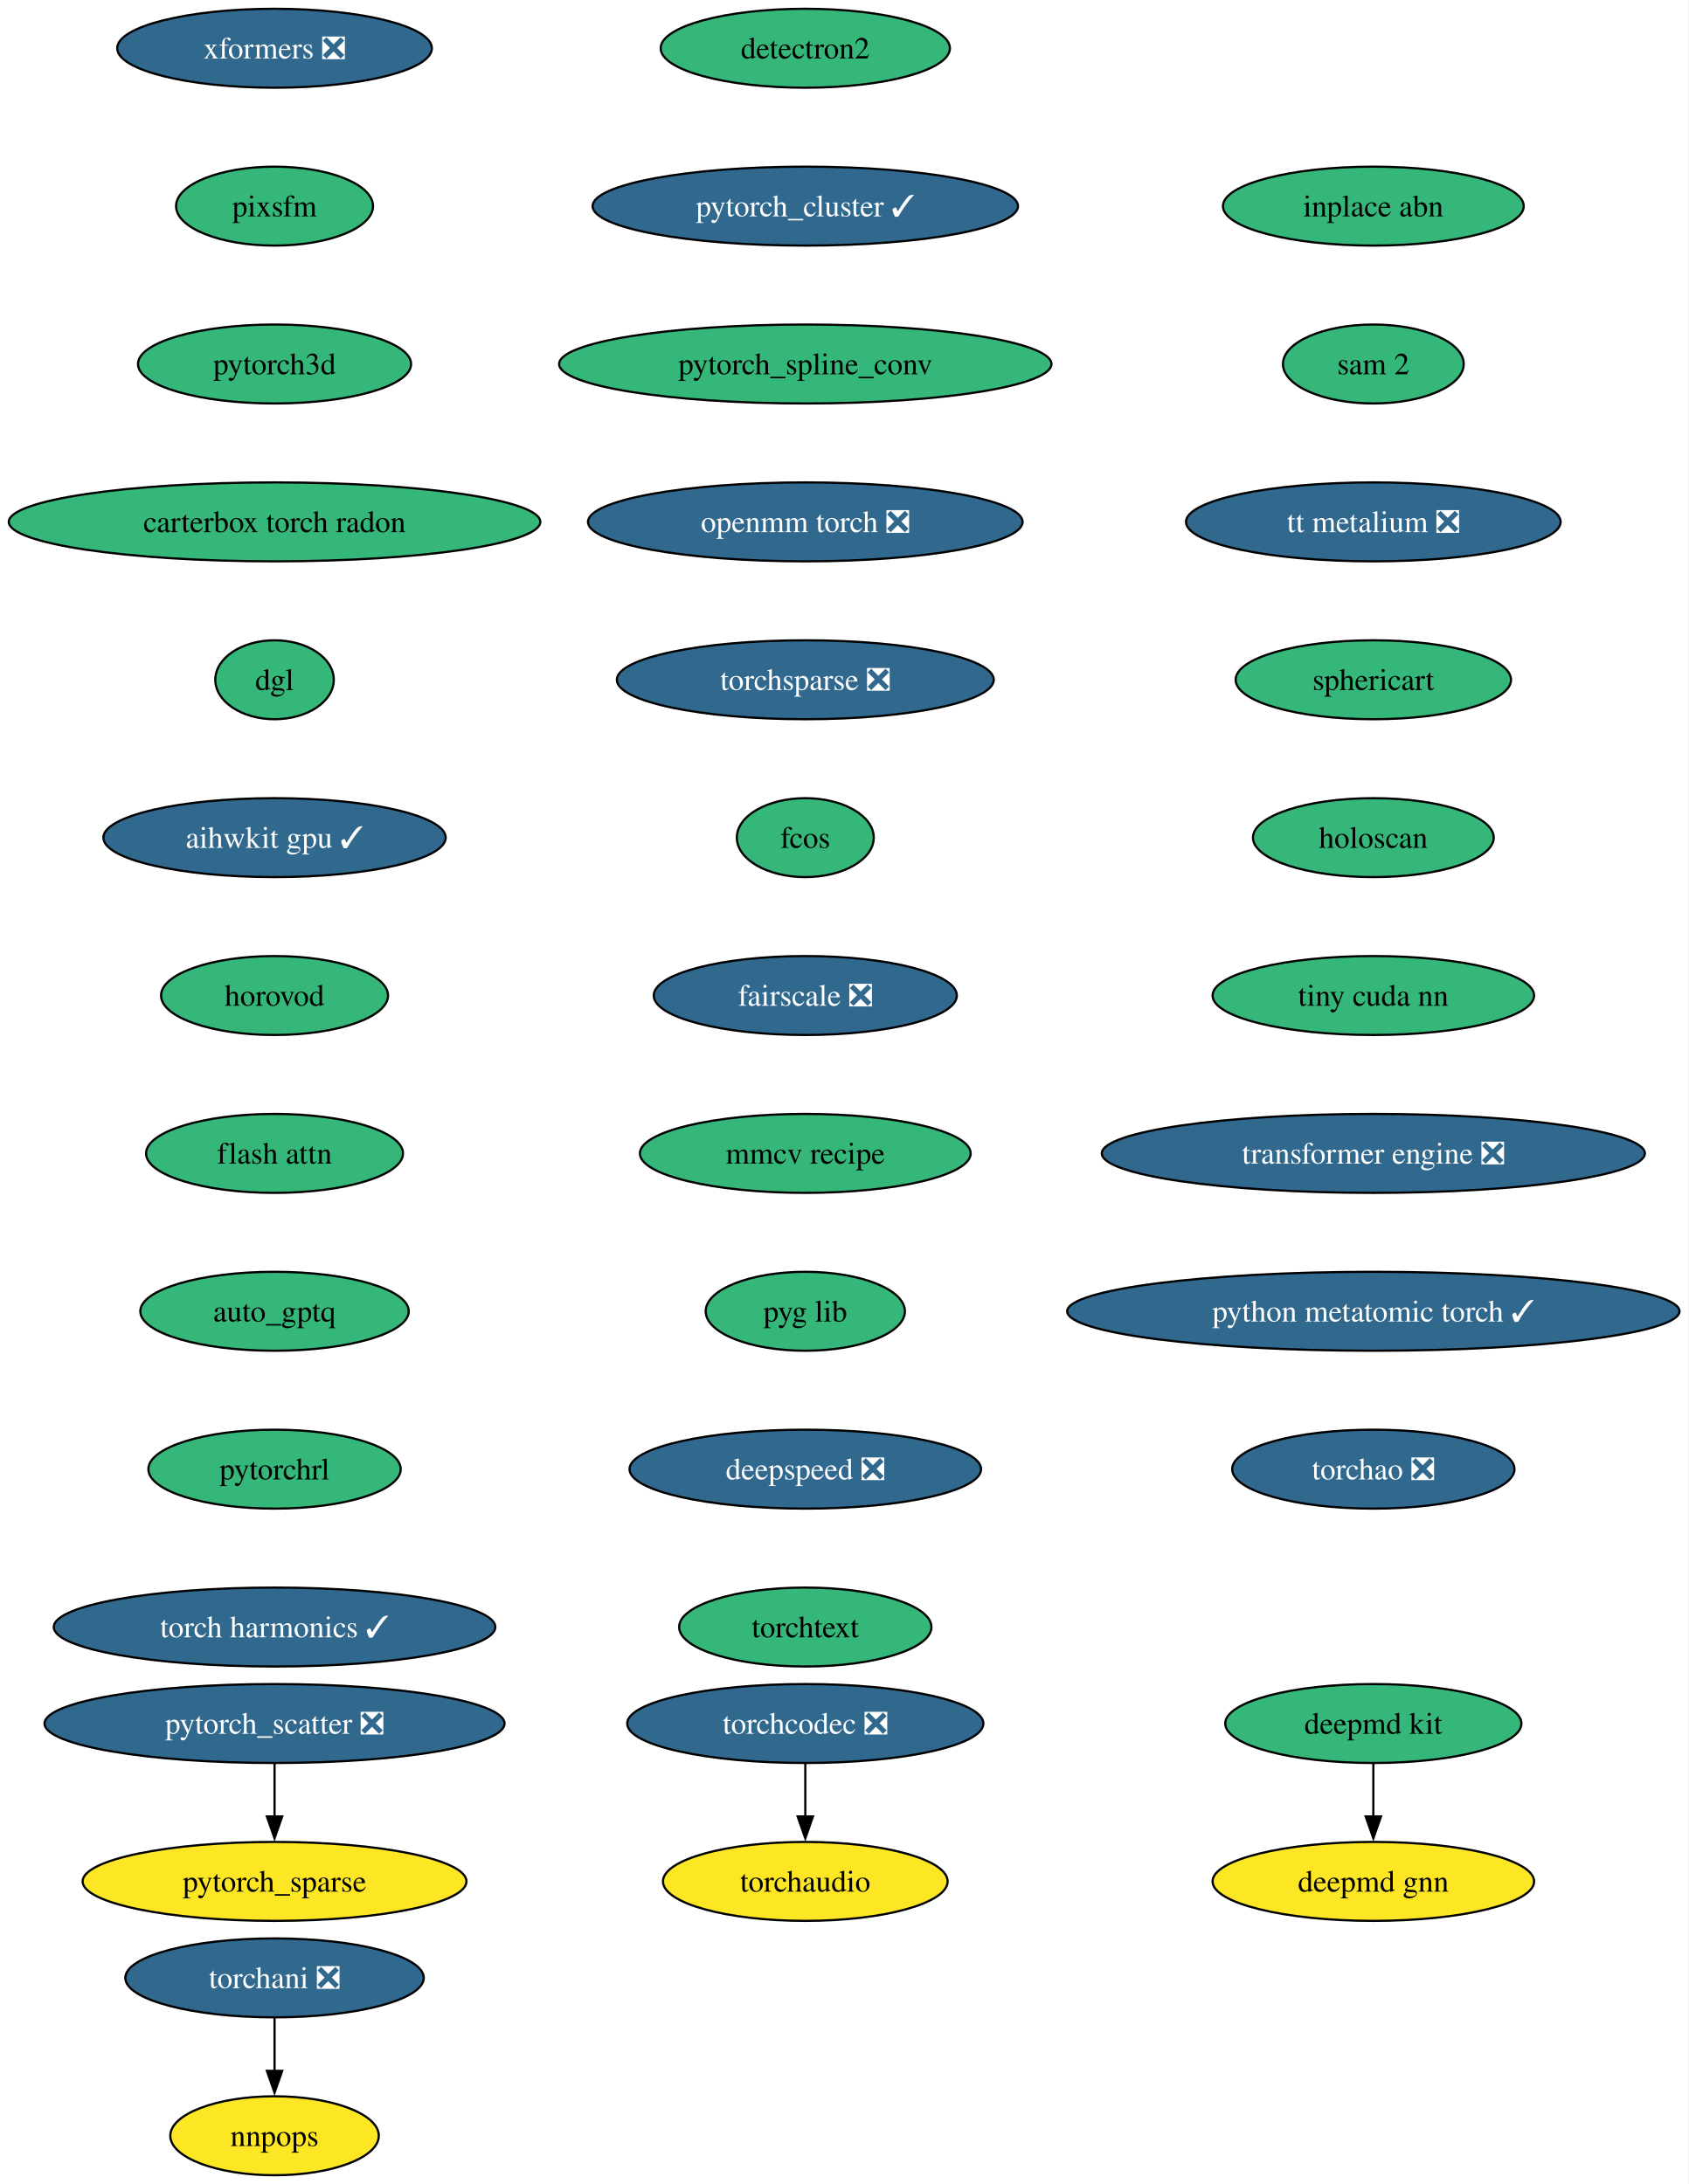
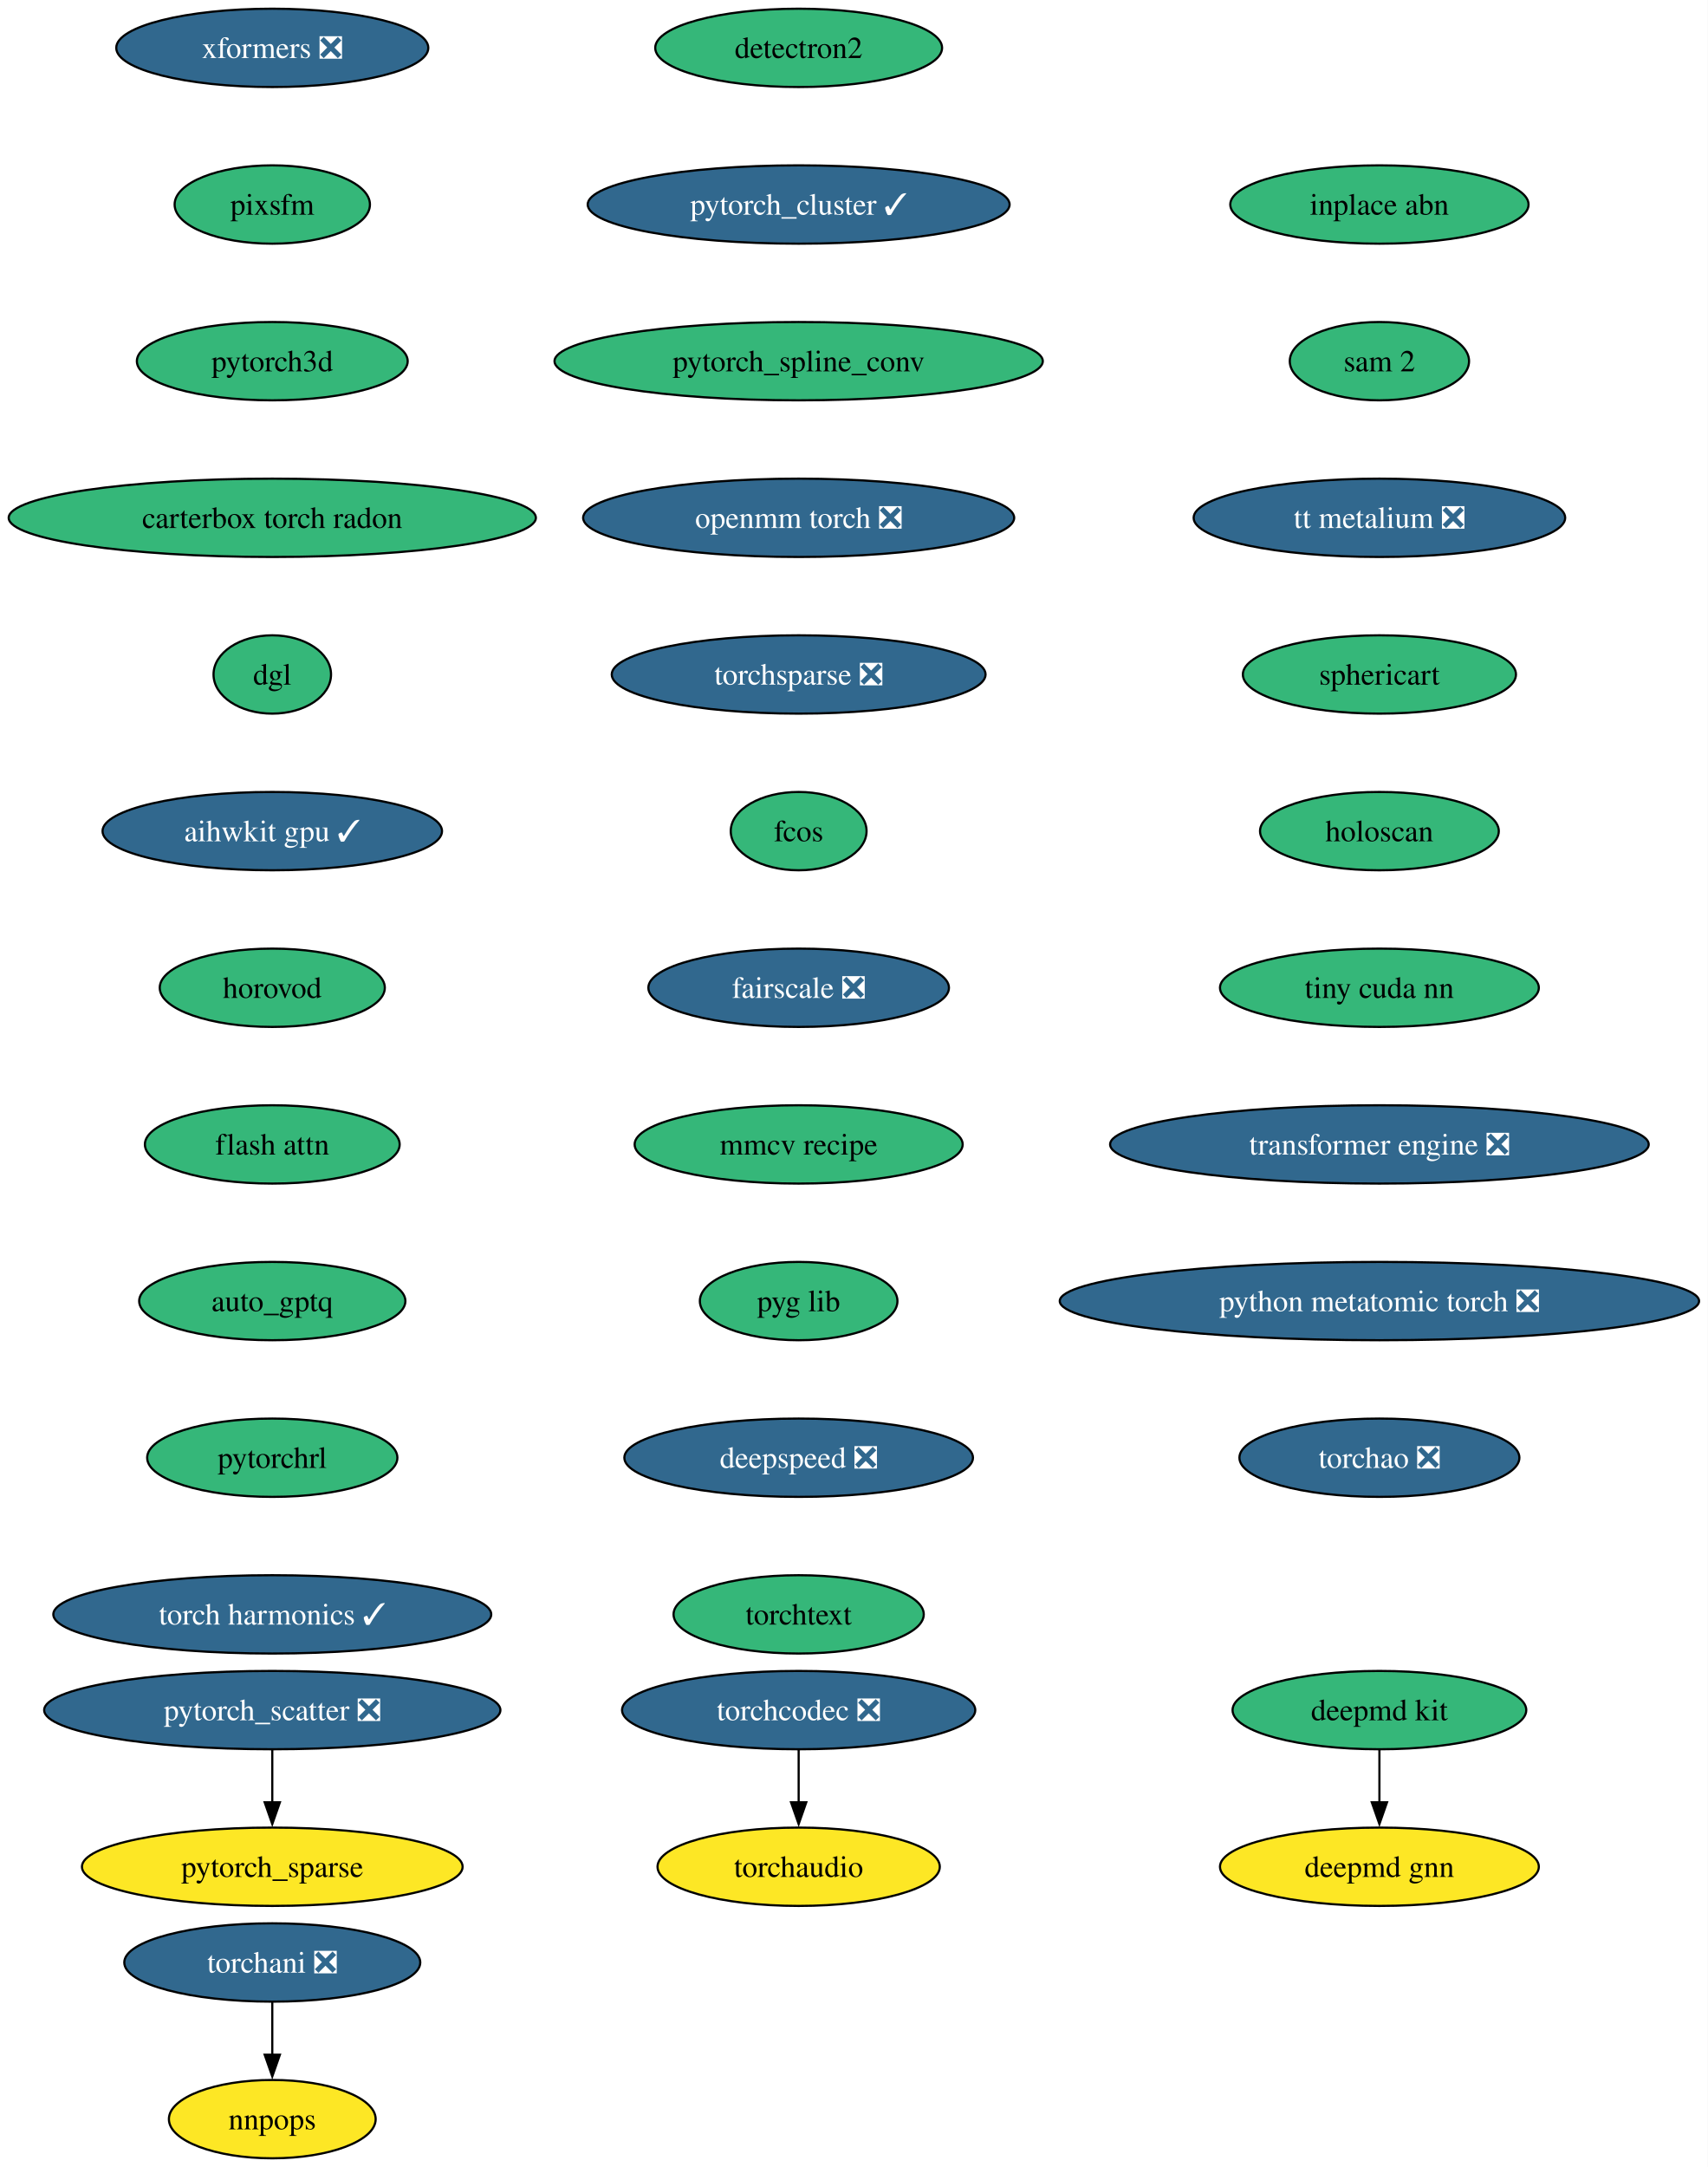
- <svg xmlns="http://www.w3.org/2000/svg" xmlns:xlink="http://www.w3.org/1999/xlink" width="770pt" height="996pt" viewBox="0.00 0.00 770.00 996.00">
+ <svg xmlns="http://www.w3.org/2000/svg" xmlns:xlink="http://www.w3.org/1999/xlink" width="785pt" height="996pt" viewBox="0.00 0.00 785.00 996.00">
  <g id="graph0" class="graph" transform="scale(1 1) rotate(0) translate(4 992)">
-     <polygon fill="white" stroke="none" points="-4,4 -4,-992 765.78,-992 765.78,4 -4,4" />
+     <polygon fill="white" stroke="none" points="-4,4 -4,-992 781.14,-992 781.14,4 -4,4" />
    <g id="node1" class="node">
      <g id="a_node1">
        <a xlink:href="https://github.com/conda-forge/deepmd-kit-feedstock" xlink:title="deepmd kit">
-           <ellipse fill="#35b779" stroke="black" cx="622.18" cy="-206" rx="67.52" ry="18" />
-           <text xml:space="preserve" text-anchor="middle" x="622.18" y="-201.33" font-family="Times,serif" font-size="14.00">deepmd kit</text>
+           <ellipse fill="#35b779" stroke="black" cx="630.18" cy="-206" rx="67.52" ry="18" />
+           <text xml:space="preserve" text-anchor="middle" x="630.18" y="-201.33" font-family="Times,serif" font-size="14.00">deepmd kit</text>
        </a>
      </g>
    </g>
    <g id="node2" class="node">
      <g id="a_node2">
        <a xlink:href="https://github.com/conda-forge/deepmd-gnn-feedstock" xlink:title="deepmd gnn">
-           <ellipse fill="#fde725" stroke="black" cx="622.18" cy="-134" rx="73.3" ry="18" />
-           <text xml:space="preserve" text-anchor="middle" x="622.18" y="-129.32" font-family="Times,serif" font-size="14.00">deepmd gnn</text>
+           <ellipse fill="#fde725" stroke="black" cx="630.18" cy="-134" rx="73.3" ry="18" />
+           <text xml:space="preserve" text-anchor="middle" x="630.18" y="-129.32" font-family="Times,serif" font-size="14.00">deepmd gnn</text>
        </a>
      </g>
    </g>
    <g id="edge1" class="edge">
-       <path fill="none" stroke="black" d="M622.18,-187.7C622.18,-180.41 622.18,-171.73 622.18,-163.54" />
-       <polygon fill="black" stroke="black" points="625.68,-163.62 622.18,-153.62 618.68,-163.62 625.68,-163.62" />
+       <path fill="none" stroke="black" d="M630.18,-187.7C630.18,-180.41 630.18,-171.73 630.18,-163.54" />
+       <polygon fill="black" stroke="black" points="633.68,-163.62 630.18,-153.62 626.68,-163.62 633.68,-163.62" />
    </g>
    <g id="node3" class="node">
      <g id="a_node3">
        <a xlink:href="https://github.com/conda-forge/detectron2-feedstock" xlink:title="detectron2">
          <ellipse fill="#35b779" stroke="black" cx="363.18" cy="-970" rx="65.94" ry="18" />
          <text xml:space="preserve" text-anchor="middle" x="363.18" y="-965.33" font-family="Times,serif" font-size="14.00">detectron2</text>
        </a>
      </g>
    </g>
    <g id="node4" class="node">
      <g id="a_node4">
        <a xlink:href="https://github.com/conda-forge/pytorch_cluster-feedstock/pull/65" xlink:title="pytorch_cluster ✓">
          <ellipse fill="#31688e" stroke="black" cx="363.18" cy="-898" rx="96.98" ry="18" />
          <text xml:space="preserve" text-anchor="middle" x="363.18" y="-893.33" font-family="Times,serif" font-size="14.00" fill="white">pytorch_cluster ✓</text>
        </a>
      </g>
    </g>
    <g id="node5" class="node">
      <g id="a_node5">
        <a xlink:href="https://github.com/conda-forge/pytorch_spline_conv-feedstock" xlink:title="pytorch_spline_conv">
          <ellipse fill="#35b779" stroke="black" cx="363.18" cy="-826" rx="112.24" ry="18" />
          <text xml:space="preserve" text-anchor="middle" x="363.18" y="-821.33" font-family="Times,serif" font-size="14.00">pytorch_spline_conv</text>
        </a>
      </g>
    </g>
    <g id="node8" class="node">
      <g id="a_node8">
        <a xlink:href="https://github.com/conda-forge/openmm-torch-feedstock/pull/68" xlink:title="openmm torch ❎">
          <ellipse fill="#31688e" stroke="black" cx="363.18" cy="-754" rx="99.08" ry="18" />
          <text xml:space="preserve" text-anchor="middle" x="363.18" y="-749.33" font-family="Times,serif" font-size="14.00" fill="white">openmm torch ❎</text>
        </a>
      </g>
    </g>
    <g id="node6" class="node">
      <g id="a_node6">
        <a xlink:href="https://github.com/conda-forge/pytorch_scatter-feedstock/pull/82" xlink:title="pytorch_scatter ❎">
          <ellipse fill="#31688e" stroke="black" cx="121.18" cy="-206" rx="104.87" ry="18" />
          <text xml:space="preserve" text-anchor="middle" x="121.18" y="-201.33" font-family="Times,serif" font-size="14.00" fill="white">pytorch_scatter ❎</text>
        </a>
      </g>
    </g>
    <g id="node7" class="node">
      <g id="a_node7">
        <a xlink:href="https://github.com/conda-forge/pytorch_sparse-feedstock" xlink:title="pytorch_sparse">
          <ellipse fill="#fde725" stroke="black" cx="121.18" cy="-134" rx="87.51" ry="18" />
          <text xml:space="preserve" text-anchor="middle" x="121.18" y="-129.32" font-family="Times,serif" font-size="14.00">pytorch_sparse</text>
        </a>
      </g>
    </g>
    <g id="edge4" class="edge">
      <path fill="none" stroke="black" d="M121.18,-187.7C121.18,-180.41 121.18,-171.73 121.18,-163.54" />
      <polygon fill="black" stroke="black" points="124.68,-163.62 121.18,-153.62 117.68,-163.62 124.68,-163.62" />
    </g>
    <g id="node11" class="node">
      <g id="a_node11">
        <a xlink:href="https://github.com/conda-forge/torchsparse-feedstock/pull/45" xlink:title="torchsparse ❎">
          <ellipse fill="#31688e" stroke="black" cx="363.18" cy="-682" rx="85.93" ry="18" />
          <text xml:space="preserve" text-anchor="middle" x="363.18" y="-677.33" font-family="Times,serif" font-size="14.00" fill="white">torchsparse ❎</text>
        </a>
      </g>
    </g>
    <g id="node9" class="node">
      <g id="a_node9">
        <a xlink:href="https://github.com/conda-forge/torchani-feedstock/pull/56" xlink:title="torchani ❎">
          <ellipse fill="#31688e" stroke="black" cx="121.18" cy="-90" rx="68.04" ry="18" />
          <text xml:space="preserve" text-anchor="middle" x="121.18" y="-85.33" font-family="Times,serif" font-size="14.00" fill="white">torchani ❎</text>
        </a>
      </g>
    </g>
    <g id="node10" class="node">
      <g id="a_node10">
        <a xlink:href="https://github.com/conda-forge/nnpops-feedstock" xlink:title="nnpops">
          <ellipse fill="#fde725" stroke="black" cx="121.18" cy="-18" rx="47.53" ry="18" />
          <text xml:space="preserve" text-anchor="middle" x="121.18" y="-13.32" font-family="Times,serif" font-size="14.00">nnpops</text>
        </a>
      </g>
    </g>
    <g id="edge6" class="edge">
      <path fill="none" stroke="black" d="M121.18,-71.7C121.18,-64.41 121.18,-55.73 121.18,-47.54" />
      <polygon fill="black" stroke="black" points="124.68,-47.62 121.18,-37.62 117.68,-47.62 124.68,-47.62" />
    </g>
    <g id="node12" class="node">
      <g id="a_node12">
        <a xlink:href="https://github.com/conda-forge/fcos-feedstock" xlink:title="fcos">
          <ellipse fill="#35b779" stroke="black" cx="363.18" cy="-610" rx="31.22" ry="18" />
          <text xml:space="preserve" text-anchor="middle" x="363.18" y="-605.33" font-family="Times,serif" font-size="14.00">fcos</text>
        </a>
      </g>
    </g>
    <g id="node13" class="node">
      <g id="a_node13">
        <a xlink:href="https://github.com/conda-forge/fairscale-feedstock/pull/44" xlink:title="fairscale ❎">
          <ellipse fill="#31688e" stroke="black" cx="363.18" cy="-538" rx="69.1" ry="18" />
          <text xml:space="preserve" text-anchor="middle" x="363.18" y="-533.33" font-family="Times,serif" font-size="14.00" fill="white">fairscale ❎</text>
        </a>
      </g>
    </g>
    <g id="node14" class="node">
      <g id="a_node14">
        <a xlink:href="https://github.com/conda-forge/mmcv-recipe-feedstock" xlink:title="mmcv recipe">
          <ellipse fill="#35b779" stroke="black" cx="363.18" cy="-466" rx="75.41" ry="18" />
          <text xml:space="preserve" text-anchor="middle" x="363.18" y="-461.32" font-family="Times,serif" font-size="14.00">mmcv recipe</text>
        </a>
      </g>
    </g>
    <g id="node15" class="node">
      <g id="a_node15">
        <a xlink:href="https://github.com/conda-forge/pyg-lib-feedstock" xlink:title="pyg lib">
          <ellipse fill="#35b779" stroke="black" cx="363.18" cy="-394" rx="45.42" ry="18" />
          <text xml:space="preserve" text-anchor="middle" x="363.18" y="-389.32" font-family="Times,serif" font-size="14.00">pyg lib</text>
        </a>
      </g>
    </g>
    <g id="node16" class="node">
      <g id="a_node16">
        <a xlink:href="https://github.com/conda-forge/deepspeed-feedstock/pull/105" xlink:title="deepspeed ❎">
          <ellipse fill="#31688e" stroke="black" cx="363.18" cy="-322" rx="80.14" ry="18" />
          <text xml:space="preserve" text-anchor="middle" x="363.18" y="-317.32" font-family="Times,serif" font-size="14.00" fill="white">deepspeed ❎</text>
        </a>
      </g>
    </g>
    <g id="node17" class="node">
      <g id="a_node17">
        <a xlink:href="https://github.com/conda-forge/torchtext-feedstock" xlink:title="torchtext">
          <ellipse fill="#35b779" stroke="black" cx="363.18" cy="-250" rx="57.52" ry="18" />
          <text xml:space="preserve" text-anchor="middle" x="363.18" y="-245.32" font-family="Times,serif" font-size="14.00">torchtext</text>
        </a>
      </g>
    </g>
    <g id="node18" class="node">
      <g id="a_node18">
        <a xlink:href="https://github.com/conda-forge/xformers-feedstock/pull/67" xlink:title="xformers ❎">
          <ellipse fill="#31688e" stroke="black" cx="121.18" cy="-970" rx="71.73" ry="18" />
          <text xml:space="preserve" text-anchor="middle" x="121.18" y="-965.33" font-family="Times,serif" font-size="14.00" fill="white">xformers ❎</text>
        </a>
      </g>
    </g>
    <g id="node19" class="node">
      <g id="a_node19">
        <a xlink:href="https://github.com/conda-forge/pixsfm-feedstock" xlink:title="pixsfm">
          <ellipse fill="#35b779" stroke="black" cx="121.18" cy="-898" rx="44.9" ry="18" />
          <text xml:space="preserve" text-anchor="middle" x="121.18" y="-893.33" font-family="Times,serif" font-size="14.00">pixsfm</text>
        </a>
      </g>
    </g>
    <g id="node20" class="node">
      <g id="a_node20">
        <a xlink:href="https://github.com/conda-forge/pytorch3d-feedstock" xlink:title="pytorch3d">
          <ellipse fill="#35b779" stroke="black" cx="121.18" cy="-826" rx="62.26" ry="18" />
          <text xml:space="preserve" text-anchor="middle" x="121.18" y="-821.33" font-family="Times,serif" font-size="14.00">pytorch3d</text>
        </a>
      </g>
    </g>
    <g id="node21" class="node">
      <g id="a_node21">
        <a xlink:href="https://github.com/conda-forge/carterbox-torch-radon-feedstock" xlink:title="carterbox torch radon">
          <ellipse fill="#35b779" stroke="black" cx="121.18" cy="-754" rx="121.18" ry="18" />
          <text xml:space="preserve" text-anchor="middle" x="121.18" y="-749.33" font-family="Times,serif" font-size="14.00">carterbox torch radon</text>
        </a>
      </g>
    </g>
    <g id="node22" class="node">
      <g id="a_node22">
        <a xlink:href="https://github.com/conda-forge/dgl-feedstock" xlink:title="dgl">
          <ellipse fill="#35b779" stroke="black" cx="121.18" cy="-682" rx="27.01" ry="18" />
          <text xml:space="preserve" text-anchor="middle" x="121.18" y="-677.33" font-family="Times,serif" font-size="14.00">dgl</text>
        </a>
      </g>
    </g>
    <g id="node23" class="node">
      <g id="a_node23">
        <a xlink:href="https://github.com/conda-forge/aihwkit-gpu-feedstock/pull/30" xlink:title="aihwkit gpu ✓">
          <ellipse fill="#31688e" stroke="black" cx="121.18" cy="-610" rx="78.04" ry="18" />
          <text xml:space="preserve" text-anchor="middle" x="121.18" y="-605.33" font-family="Times,serif" font-size="14.00" fill="white">aihwkit gpu ✓</text>
        </a>
      </g>
    </g>
    <g id="node24" class="node">
      <g id="a_node24">
        <a xlink:href="https://github.com/conda-forge/horovod-feedstock" xlink:title="horovod">
          <ellipse fill="#35b779" stroke="black" cx="121.18" cy="-538" rx="51.74" ry="18" />
          <text xml:space="preserve" text-anchor="middle" x="121.18" y="-533.33" font-family="Times,serif" font-size="14.00">horovod</text>
        </a>
      </g>
    </g>
    <g id="node25" class="node">
      <g id="a_node25">
        <a xlink:href="https://github.com/conda-forge/flash-attn-feedstock" xlink:title="flash attn">
          <ellipse fill="#35b779" stroke="black" cx="121.18" cy="-466" rx="58.57" ry="18" />
          <text xml:space="preserve" text-anchor="middle" x="121.18" y="-461.32" font-family="Times,serif" font-size="14.00">flash attn</text>
        </a>
      </g>
    </g>
    <g id="node26" class="node">
      <g id="a_node26">
        <a xlink:href="https://github.com/conda-forge/auto_gptq-feedstock" xlink:title="auto_gptq">
          <ellipse fill="#35b779" stroke="black" cx="121.18" cy="-394" rx="61.2" ry="18" />
          <text xml:space="preserve" text-anchor="middle" x="121.18" y="-389.32" font-family="Times,serif" font-size="14.00">auto_gptq</text>
        </a>
      </g>
    </g>
    <g id="node27" class="node">
      <g id="a_node27">
        <a xlink:href="https://github.com/conda-forge/pytorchrl-feedstock" xlink:title="pytorchrl">
          <ellipse fill="#35b779" stroke="black" cx="121.18" cy="-322" rx="57.52" ry="18" />
          <text xml:space="preserve" text-anchor="middle" x="121.18" y="-317.32" font-family="Times,serif" font-size="14.00">pytorchrl</text>
        </a>
      </g>
    </g>
    <g id="node28" class="node">
      <g id="a_node28">
        <a xlink:href="https://github.com/conda-forge/torch-harmonics-feedstock/pull/18" xlink:title="torch harmonics ✓">
          <ellipse fill="#31688e" stroke="black" cx="121.18" cy="-250" rx="100.66" ry="18" />
          <text xml:space="preserve" text-anchor="middle" x="121.18" y="-245.32" font-family="Times,serif" font-size="14.00" fill="white">torch harmonics ✓</text>
        </a>
      </g>
    </g>
    <g id="node29" class="node">
      <g id="a_node29">
        <a xlink:href="https://github.com/conda-forge/inplace-abn-feedstock" xlink:title="inplace abn">
-           <ellipse fill="#35b779" stroke="black" cx="622.18" cy="-898" rx="68.57" ry="18" />
-           <text xml:space="preserve" text-anchor="middle" x="622.18" y="-893.33" font-family="Times,serif" font-size="14.00">inplace abn</text>
+           <ellipse fill="#35b779" stroke="black" cx="630.18" cy="-898" rx="68.57" ry="18" />
+           <text xml:space="preserve" text-anchor="middle" x="630.18" y="-893.33" font-family="Times,serif" font-size="14.00">inplace abn</text>
        </a>
      </g>
    </g>
    <g id="node30" class="node">
      <g id="a_node30">
        <a xlink:href="https://github.com/conda-forge/sam-2-feedstock" xlink:title="sam 2">
-           <ellipse fill="#35b779" stroke="black" cx="622.18" cy="-826" rx="41.21" ry="18" />
-           <text xml:space="preserve" text-anchor="middle" x="622.18" y="-821.33" font-family="Times,serif" font-size="14.00">sam 2</text>
+           <ellipse fill="#35b779" stroke="black" cx="630.18" cy="-826" rx="41.21" ry="18" />
+           <text xml:space="preserve" text-anchor="middle" x="630.18" y="-821.33" font-family="Times,serif" font-size="14.00">sam 2</text>
        </a>
      </g>
    </g>
    <g id="node32" class="node">
      <g id="a_node32">
        <a xlink:href="https://github.com/conda-forge/tt-metalium-feedstock/pull/20" xlink:title="tt metalium ❎">
-           <ellipse fill="#31688e" stroke="black" cx="622.18" cy="-754" rx="85.41" ry="18" />
-           <text xml:space="preserve" text-anchor="middle" x="622.18" y="-749.33" font-family="Times,serif" font-size="14.00" fill="white">tt metalium ❎</text>
+           <ellipse fill="#31688e" stroke="black" cx="630.18" cy="-754" rx="85.41" ry="18" />
+           <text xml:space="preserve" text-anchor="middle" x="630.18" y="-749.33" font-family="Times,serif" font-size="14.00" fill="white">tt metalium ❎</text>
        </a>
      </g>
    </g>
    <g id="node31" class="node">
      <g id="a_node31">
        <a xlink:href="https://github.com/conda-forge/torchaudio-feedstock" xlink:title="torchaudio">
          <ellipse fill="#fde725" stroke="black" cx="363.18" cy="-134" rx="64.89" ry="18" />
          <text xml:space="preserve" text-anchor="middle" x="363.18" y="-129.32" font-family="Times,serif" font-size="14.00">torchaudio</text>
        </a>
      </g>
    </g>
    <g id="node33" class="node">
      <g id="a_node33">
        <a xlink:href="https://github.com/conda-forge/sphericart-feedstock" xlink:title="sphericart">
-           <ellipse fill="#35b779" stroke="black" cx="622.18" cy="-682" rx="62.78" ry="18" />
-           <text xml:space="preserve" text-anchor="middle" x="622.18" y="-677.33" font-family="Times,serif" font-size="14.00">sphericart</text>
+           <ellipse fill="#35b779" stroke="black" cx="630.18" cy="-682" rx="62.78" ry="18" />
+           <text xml:space="preserve" text-anchor="middle" x="630.18" y="-677.33" font-family="Times,serif" font-size="14.00">sphericart</text>
        </a>
      </g>
    </g>
    <g id="node34" class="node">
      <g id="a_node34">
        <a xlink:href="https://github.com/conda-forge/holoscan-feedstock" xlink:title="holoscan">
-           <ellipse fill="#35b779" stroke="black" cx="622.18" cy="-610" rx="54.89" ry="18" />
-           <text xml:space="preserve" text-anchor="middle" x="622.18" y="-605.33" font-family="Times,serif" font-size="14.00">holoscan</text>
+           <ellipse fill="#35b779" stroke="black" cx="630.18" cy="-610" rx="54.89" ry="18" />
+           <text xml:space="preserve" text-anchor="middle" x="630.18" y="-605.33" font-family="Times,serif" font-size="14.00">holoscan</text>
        </a>
      </g>
    </g>
    <g id="node35" class="node">
      <g id="a_node35">
        <a xlink:href="https://github.com/conda-forge/tiny-cuda-nn-feedstock" xlink:title="tiny cuda nn">
-           <ellipse fill="#35b779" stroke="black" cx="622.18" cy="-538" rx="73.3" ry="18" />
-           <text xml:space="preserve" text-anchor="middle" x="622.18" y="-533.33" font-family="Times,serif" font-size="14.00">tiny cuda nn</text>
+           <ellipse fill="#35b779" stroke="black" cx="630.18" cy="-538" rx="73.3" ry="18" />
+           <text xml:space="preserve" text-anchor="middle" x="630.18" y="-533.33" font-family="Times,serif" font-size="14.00">tiny cuda nn</text>
        </a>
      </g>
    </g>
    <g id="node37" class="node">
      <g id="a_node37">
        <a xlink:href="https://github.com/conda-forge/transformer-engine-feedstock/pull/24" xlink:title="transformer engine ❎">
-           <ellipse fill="#31688e" stroke="black" cx="622.18" cy="-466" rx="123.81" ry="18" />
-           <text xml:space="preserve" text-anchor="middle" x="622.18" y="-461.32" font-family="Times,serif" font-size="14.00" fill="white">transformer engine ❎</text>
+           <ellipse fill="#31688e" stroke="black" cx="630.18" cy="-466" rx="123.81" ry="18" />
+           <text xml:space="preserve" text-anchor="middle" x="630.18" y="-461.32" font-family="Times,serif" font-size="14.00" fill="white">transformer engine ❎</text>
        </a>
      </g>
    </g>
    <g id="node36" class="node">
      <g id="a_node36">
        <a xlink:href="https://github.com/conda-forge/torchcodec-feedstock/pull/49" xlink:title="torchcodec ❎">
          <ellipse fill="#31688e" stroke="black" cx="363.18" cy="-206" rx="81.2" ry="18" />
          <text xml:space="preserve" text-anchor="middle" x="363.18" y="-201.33" font-family="Times,serif" font-size="14.00" fill="white">torchcodec ❎</text>
        </a>
      </g>
    </g>
    <g id="edge29" class="edge">
      <path fill="none" stroke="black" d="M363.18,-187.7C363.18,-180.41 363.18,-171.73 363.18,-163.54" />
      <polygon fill="black" stroke="black" points="366.68,-163.62 363.18,-153.62 359.68,-163.62 366.68,-163.62" />
    </g>
    <g id="node38" class="node">
      <g id="a_node38">
-         <a xlink:href="https://github.com/conda-forge/python-metatomic-torch-feedstock/pull/11" xlink:title="python metatomic torch ✓">
-           <ellipse fill="#31688e" stroke="black" cx="622.18" cy="-394" rx="139.59" ry="18" />
-           <text xml:space="preserve" text-anchor="middle" x="622.18" y="-389.32" font-family="Times,serif" font-size="14.00" fill="white">python metatomic torch ✓</text>
+         <a xlink:href="https://github.com/conda-forge/python-metatomic-torch-feedstock/pull/11" xlink:title="python metatomic torch ❎">
+           <ellipse fill="#31688e" stroke="black" cx="630.18" cy="-394" rx="146.96" ry="18" />
+           <text xml:space="preserve" text-anchor="middle" x="630.18" y="-389.32" font-family="Times,serif" font-size="14.00" fill="white">python metatomic torch ❎</text>
        </a>
      </g>
    </g>
    <g id="node39" class="node">
      <g id="a_node39">
        <a xlink:href="https://github.com/conda-forge/torchao-feedstock/pull/12" xlink:title="torchao ❎">
-           <ellipse fill="#31688e" stroke="black" cx="622.18" cy="-322" rx="64.36" ry="18" />
-           <text xml:space="preserve" text-anchor="middle" x="622.18" y="-317.32" font-family="Times,serif" font-size="14.00" fill="white">torchao ❎</text>
+           <ellipse fill="#31688e" stroke="black" cx="630.18" cy="-322" rx="64.36" ry="18" />
+           <text xml:space="preserve" text-anchor="middle" x="630.18" y="-317.32" font-family="Times,serif" font-size="14.00" fill="white">torchao ❎</text>
        </a>
      </g>
    </g>
  </g>
</svg>
